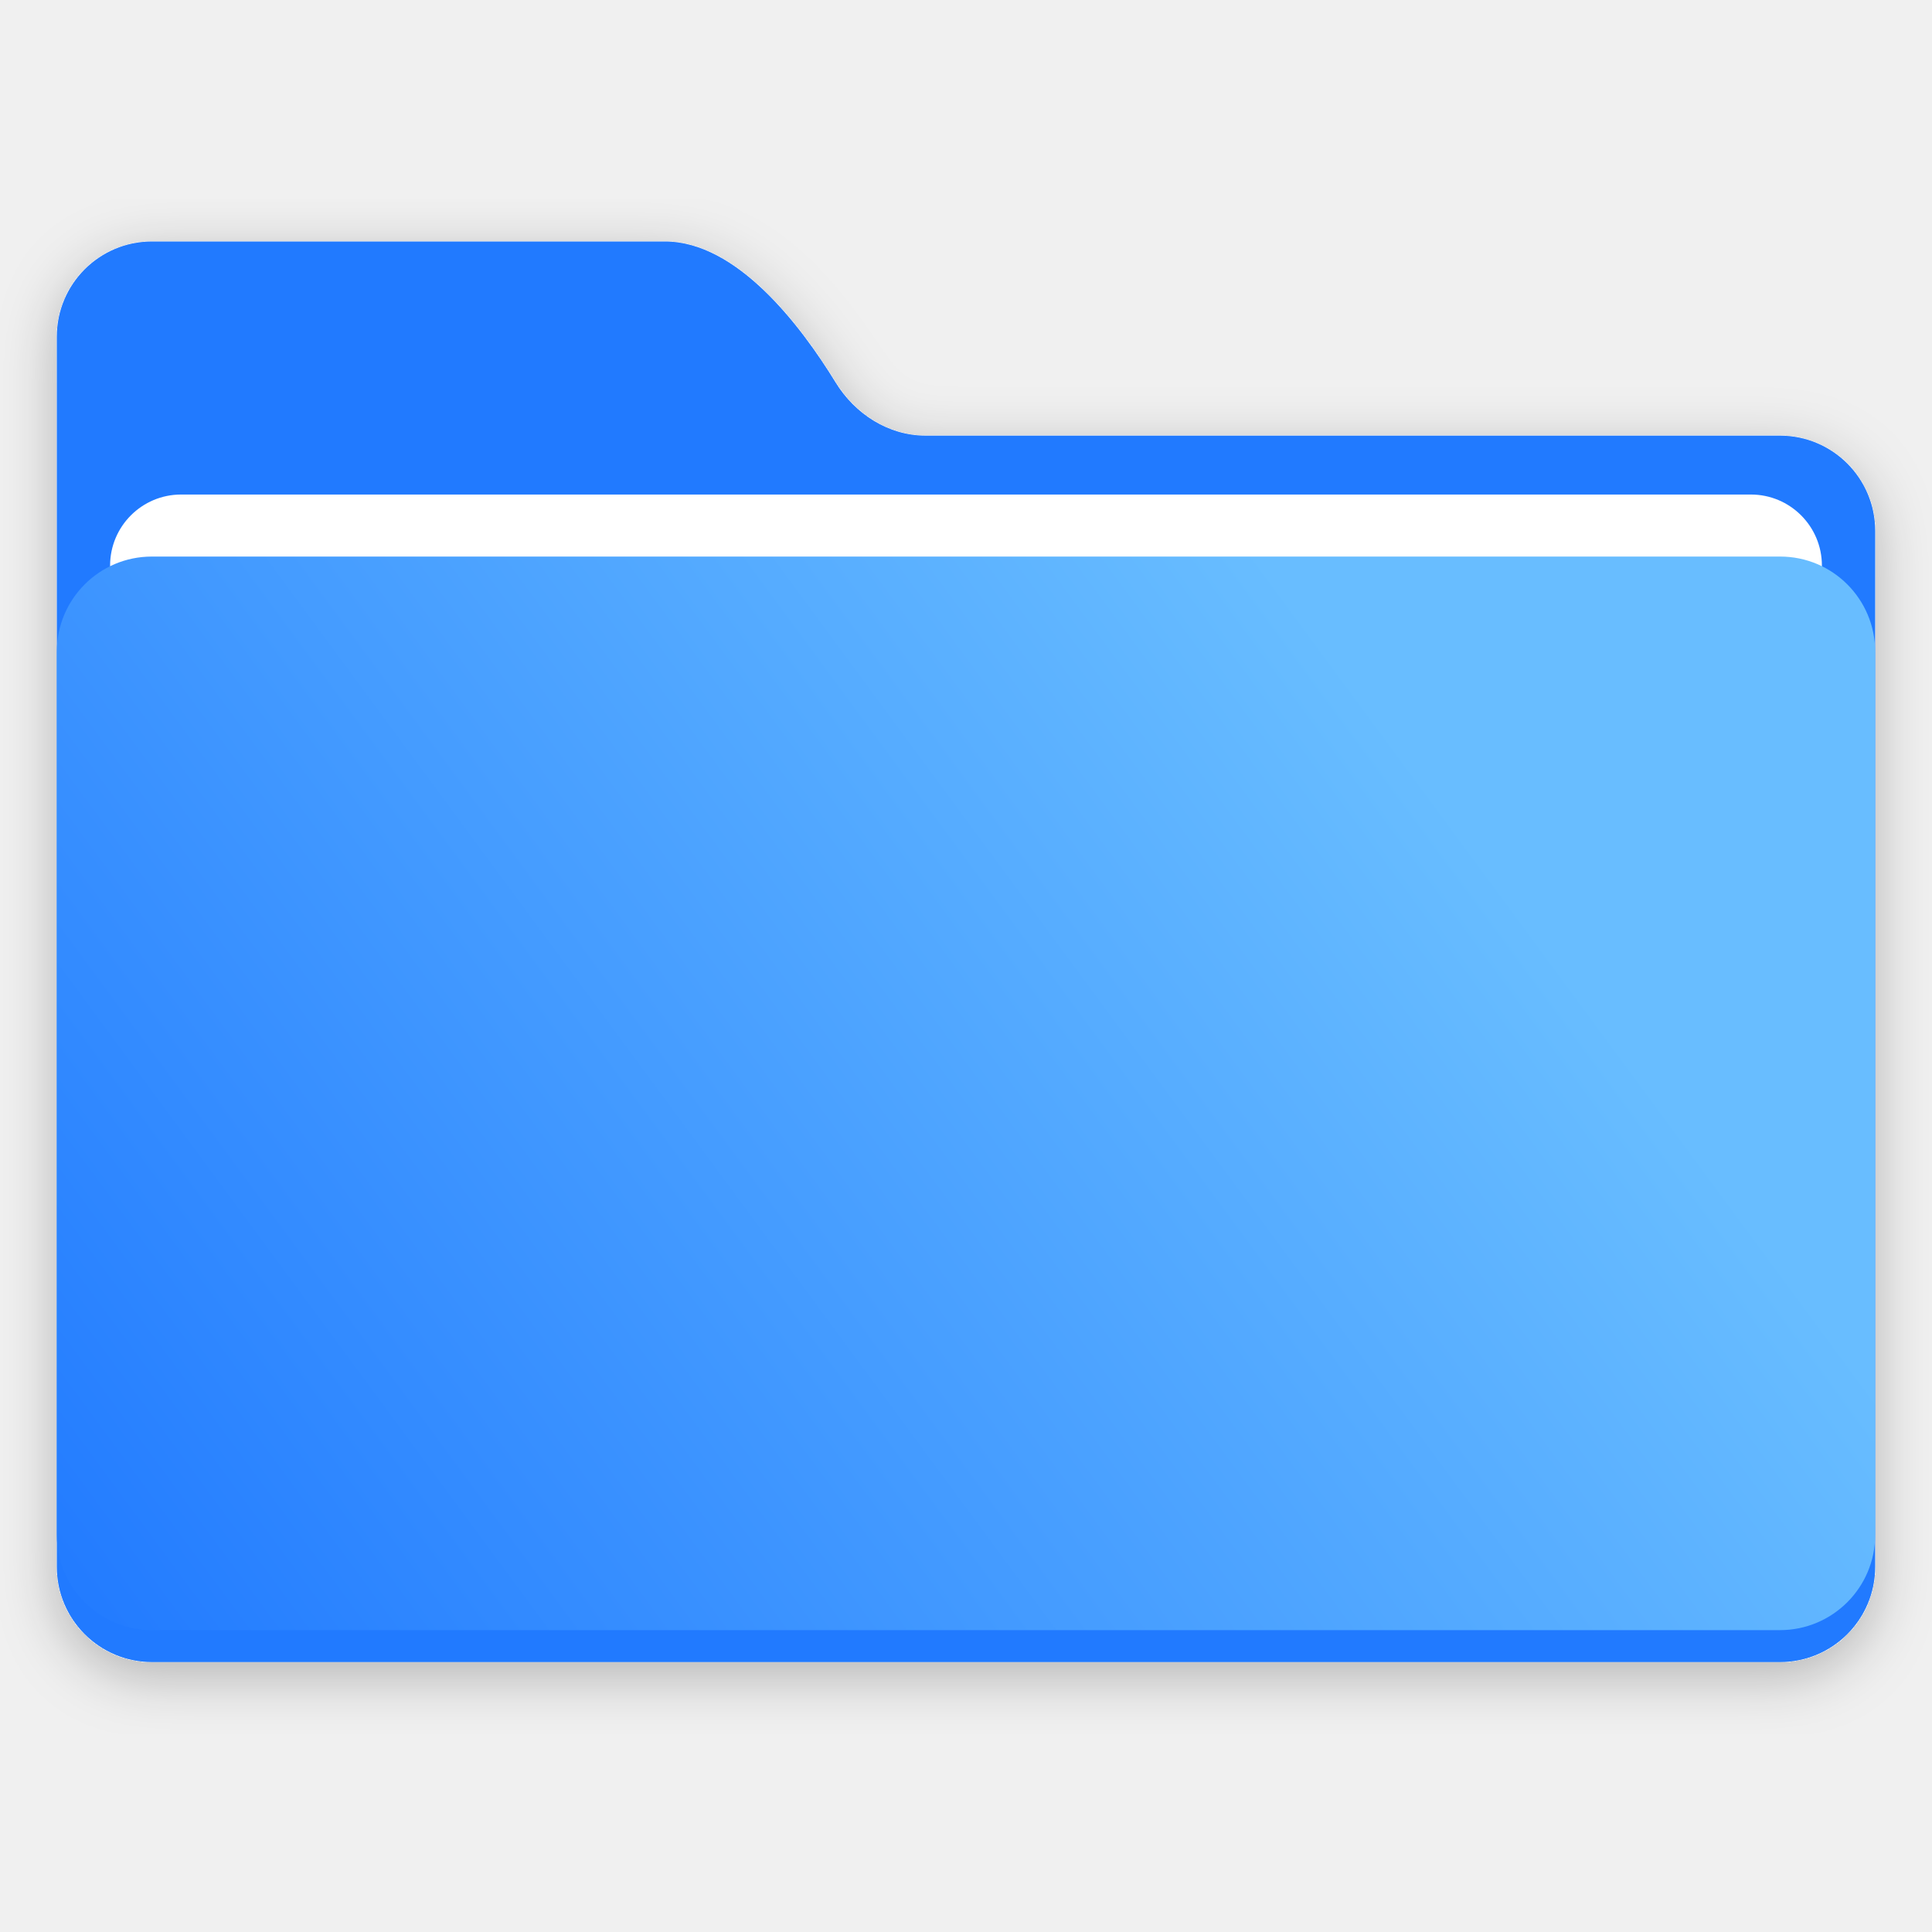
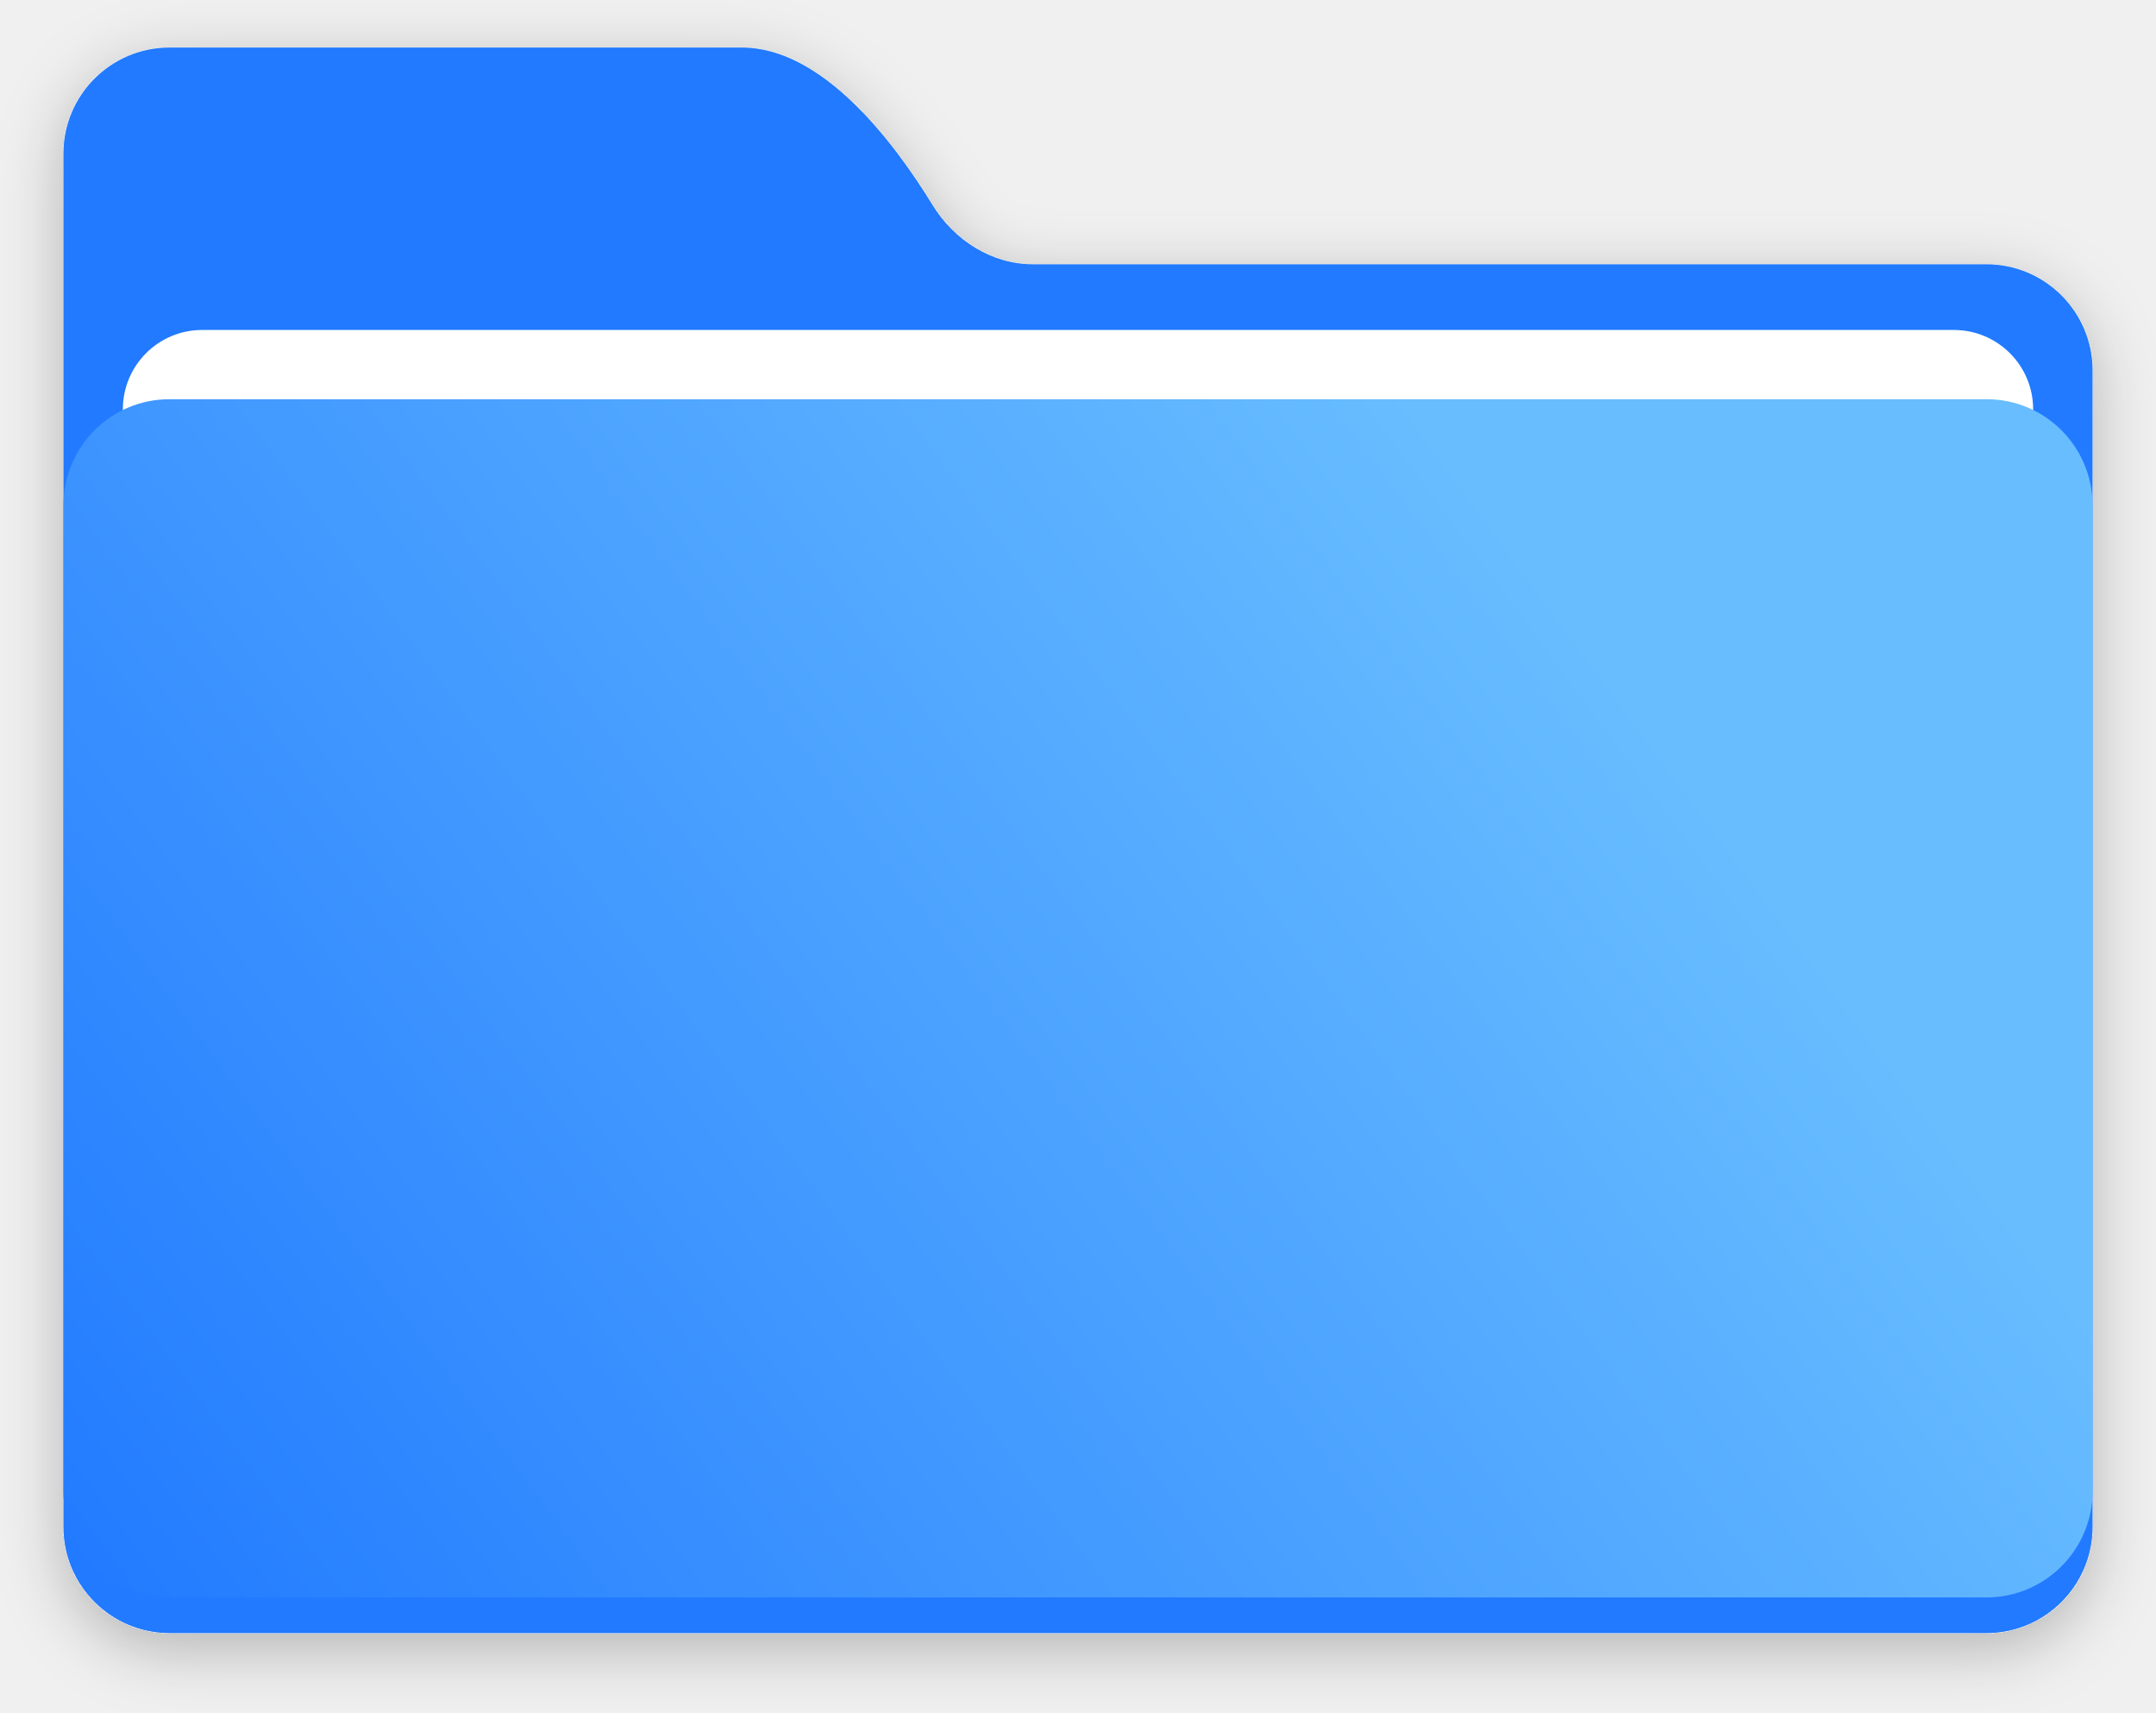
- <svg xmlns="http://www.w3.org/2000/svg" width="24" height="24" viewBox="0 0 544 432" fill="none" class="space-file-icon h-16 w-20 " aria-hidden="true" stroke-width="1.55" data-space-file-icon="true">
+ <svg fill="none" stroke-width="1.55" aria-hidden="true" class="space-file-icon h-16 w-20" data-space-file-icon="true" viewBox="0 0 544 432">
  <defs>
-     <linearGradient id="folder-grad" x1="528" y1="100.712" x2="51.871" y2="451.665" gradientUnits="userSpaceOnUse">
-       <stop offset="0.234" stop-color="#68BDFF" />
+     <linearGradient id="b" x1="528" x2="51.871" y1="100.712" y2="451.665" gradientUnits="userSpaceOnUse">
+       <stop offset=".234" stop-color="#68BDFF" />
      <stop offset="1" stop-color="#217AFF" />
    </linearGradient>
-     <clipPath id="folder-face-clip">
-       <rect width="512" height="302.288" x="16" y="100.712" rx="26.806" />
-     </clipPath>
-     <filter id="folder-shadow" width="544" height="432.246" x="0" y="0" color-interpolation-filters="sRGB" filterUnits="userSpaceOnUse">
+     <filter id="a" width="544" height="432.246" x="0" y="0" color-interpolation-filters="sRGB" filterUnits="userSpaceOnUse">
      <feFlood flood-opacity="0" result="BackgroundImageFix" />
      <feColorMatrix in="SourceAlpha" result="hardAlpha" type="matrix" values="0 0 0 0 0 0 0 0 0 0 0 0 0 0 0 0 0 0 127 0" />
      <feOffset dy="4" />
      <feGaussianBlur stdDeviation="8" />
      <feComposite in2="hardAlpha" operator="out" />
      <feColorMatrix type="matrix" values="0 0 0 0 0 0 0 0 0 0 0 0 0 0 0 0 0 0 0.25 0" />
      <feBlend in2="BackgroundImageFix" mode="normal" result="effect1_dropShadow" />
      <feBlend in="SourceGraphic" in2="effect1_dropShadow" mode="normal" result="shape" />
    </filter>
-     <filter id="folder-emboss" x="-20%" y="-20%" width="140%" height="140%" color-interpolation-filters="sRGB">
-       <feFlood flood-opacity="0" result="BackgroundImageFix" />
-       <feColorMatrix in="SourceAlpha" result="hardAlpha" type="matrix" values="0 0 0 0 0 0 0 0 0 0 0 0 0 0 0 0 0 0 127 0" />
-       <feOffset dx="1" dy="-1" />
-       <feGaussianBlur stdDeviation="1" />
-       <feColorMatrix type="matrix" values="0 0 0 0 0.29 0 0 0 0 0.608 0 0 0 0 0.878 0 0 0 0.5 0" />
-       <feBlend in2="BackgroundImageFix" result="emboss_drop_shade" />
-       <feColorMatrix in="SourceAlpha" result="hardAlpha" type="matrix" values="0 0 0 0 0 0 0 0 0 0 0 0 0 0 0 0 0 0 127 0" />
-       <feOffset dx="-1" dy="1" />
-       <feGaussianBlur stdDeviation="1" />
-       <feColorMatrix type="matrix" values="0 0 0 0 0.722 0 0 0 0 0.871 0 0 0 0 1 0 0 0 0.3 0" />
-       <feBlend in2="emboss_drop_shade" result="emboss_drop_light" />
-       <feBlend in="SourceGraphic" in2="emboss_drop_light" result="shape" />
-       <feColorMatrix in="SourceAlpha" result="hardAlpha" type="matrix" values="0 0 0 0 0 0 0 0 0 0 0 0 0 0 0 0 0 0 127 0" />
-       <feOffset dx="-3" dy="3" />
-       <feGaussianBlur stdDeviation="4" />
-       <feComposite in2="hardAlpha" k2="-1" k3="1" operator="arithmetic" />
-       <feColorMatrix type="matrix" values="0 0 0 0 0.29 0 0 0 0 0.608 0 0 0 0 0.878 0 0 0 0.9 0" />
-       <feBlend in2="shape" result="emboss_inner_shade" />
-       <feColorMatrix in="SourceAlpha" result="hardAlpha" type="matrix" values="0 0 0 0 0 0 0 0 0 0 0 0 0 0 0 0 0 0 127 0" />
-       <feOffset dx="3" dy="-3" />
-       <feGaussianBlur stdDeviation="3" />
-       <feComposite in2="hardAlpha" k2="-1" k3="1" operator="arithmetic" />
-       <feColorMatrix type="matrix" values="0 0 0 0 0.722 0 0 0 0 0.871 0 0 0 0 1 0 0 0 0.9 0" />
-       <feBlend in2="emboss_inner_shade" result="emboss_inner_light" />
-       <feColorMatrix in="SourceAlpha" result="hardAlpha" type="matrix" values="0 0 0 0 0 0 0 0 0 0 0 0 0 0 0 0 0 0 127 0" />
-       <feOffset dx="-3" dy="-3" />
-       <feGaussianBlur stdDeviation="3" />
-       <feComposite in2="hardAlpha" k2="-1" k3="1" operator="arithmetic" />
-       <feColorMatrix type="matrix" values="0 0 0 0 0.29 0 0 0 0 0.608 0 0 0 0 0.878 0 0 0 0.2 0" />
-       <feBlend in2="emboss_inner_light" result="emboss_inner_tl" />
-       <feColorMatrix in="SourceAlpha" result="hardAlpha" type="matrix" values="0 0 0 0 0 0 0 0 0 0 0 0 0 0 0 0 0 0 127 0" />
-       <feOffset dx="3" dy="3" />
-       <feGaussianBlur stdDeviation="3" />
-       <feComposite in2="hardAlpha" k2="-1" k3="1" operator="arithmetic" />
-       <feColorMatrix type="matrix" values="0 0 0 0 0.29 0 0 0 0 0.608 0 0 0 0 0.878 0 0 0 0.2 0" />
-       <feBlend in2="emboss_inner_tl" result="emboss_inner_br" />
-     </filter>
  </defs>
-   <g filter="url(#folder-shadow)">
+   <g filter="url(#a)">
    <path fill="#217AFF" d="M16 38.806v346.388C16 399.998 28.002 412 42.806 412h458.388C515.998 412 528 399.998 528 385.194V93.473c0-14.805-12.002-26.806-26.806-26.806H260.603c-10.421 0-19.86-6.083-25.312-14.965C225.357 35.517 207.444 12 187.225 12H42.765C27.96 12 16 24.002 16 38.806" />
    <rect width="482" height="173" x="31" y="83.246" fill="white" rx="20" />
-     <path fill="url(#folder-grad)" d="M528 127.52v248.673C528 390.998 515.998 403 501.194 403H42.806C28.002 403 16 390.998 16 376.193V127.519c0-14.805 11.962-26.806 26.767-26.806h135.411c45.571 0 39.204-.002 70.366 0 85.023.003 201.002.001 252.695 0 14.805 0 26.761 12.002 26.761 26.807" />
+     <path fill="url(#b)" d="M528 127.52v248.673C528 390.998 515.998 403 501.194 403H42.806C28.002 403 16 390.998 16 376.193V127.519c0-14.805 11.962-26.806 26.767-26.806h135.411c45.571 0 39.204-.002 70.366 0 85.023.003 201.002.001 252.695 0 14.805 0 26.761 12.002 26.761 26.807" />
  </g>
</svg>
